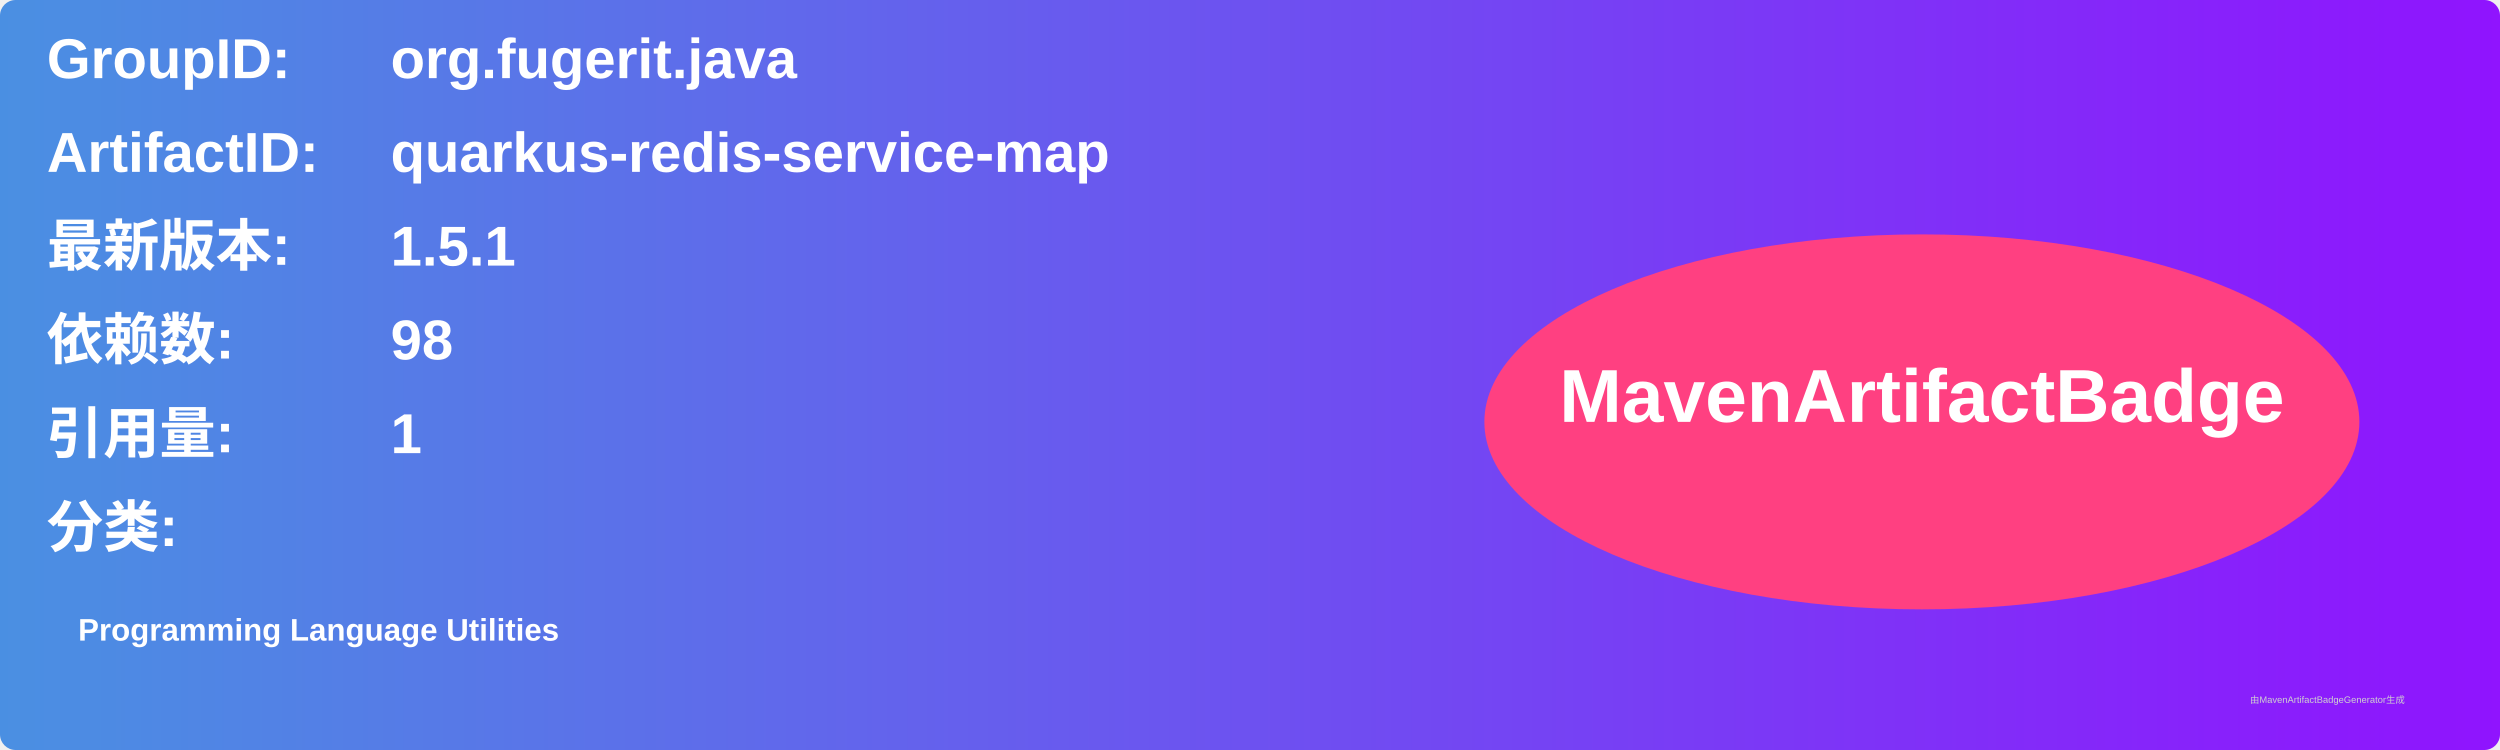
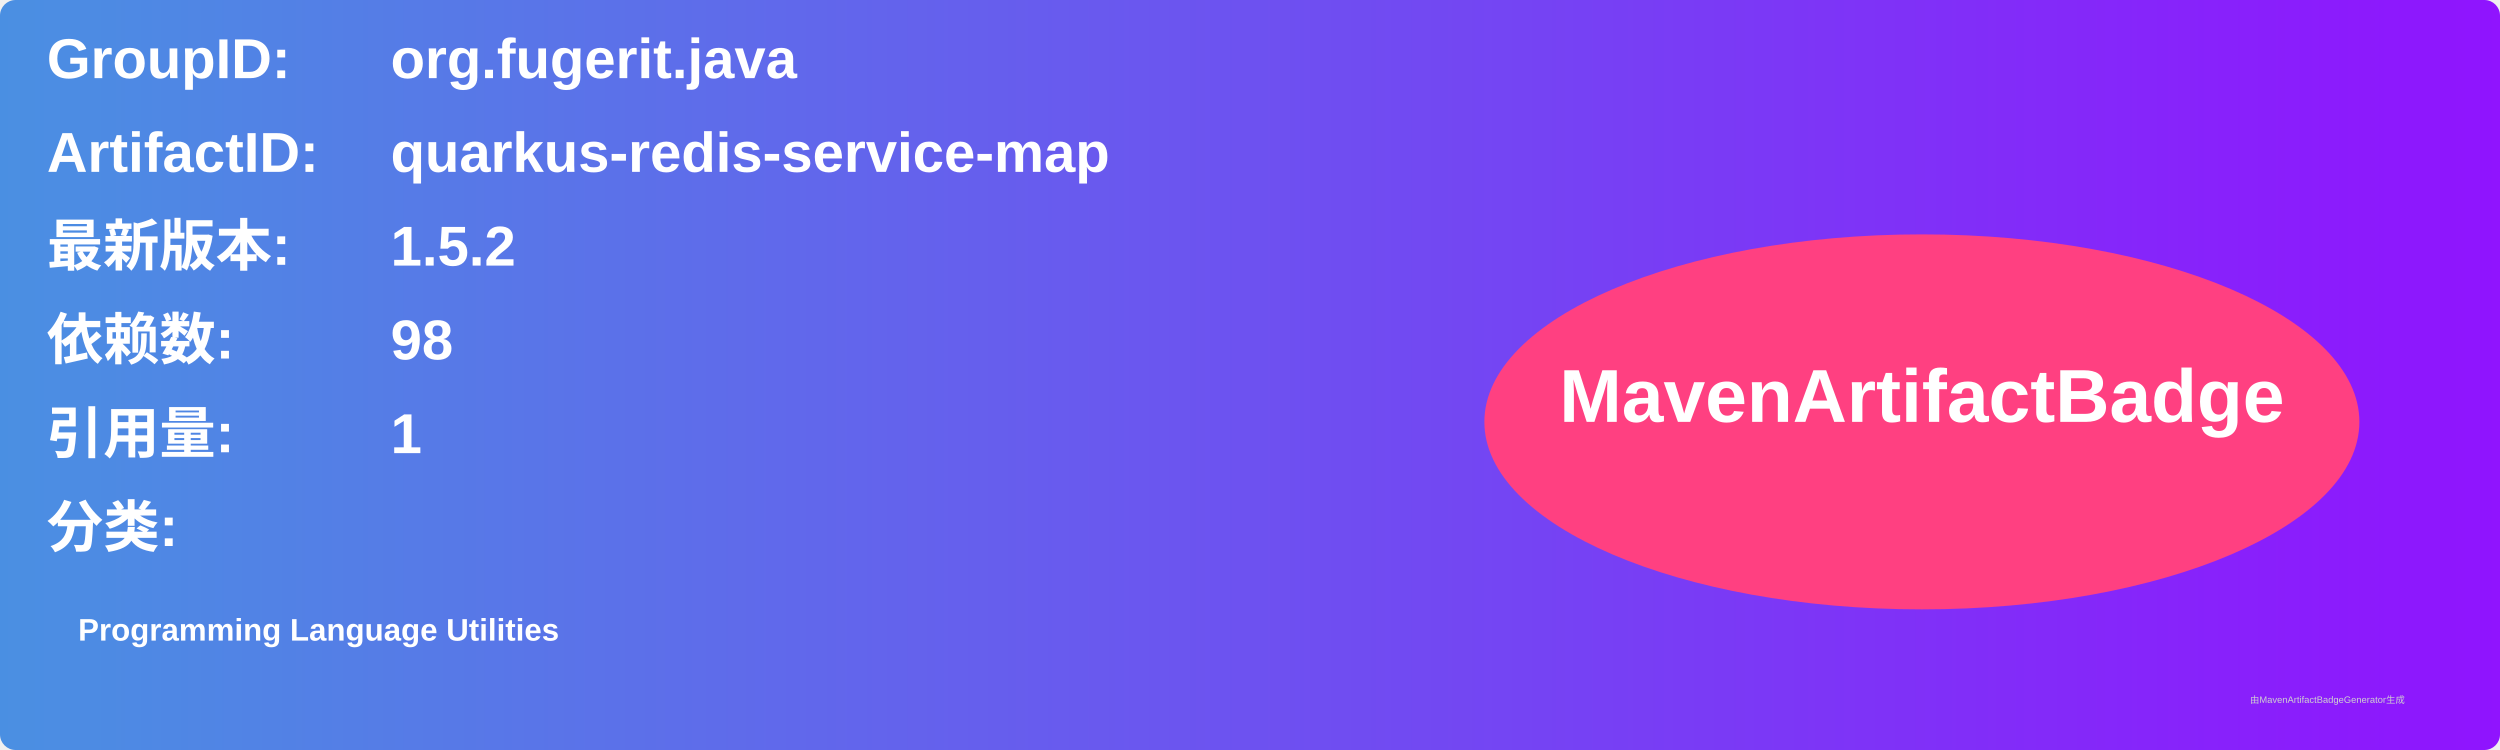
<svg xmlns="http://www.w3.org/2000/svg" width="800" height="240" viewBox="0 0 800 240">
  <linearGradient id="grad" x1="0%" y1="0%" x2="100%" y2="0%">
    <stop offset="0%" stop-color="#4a90e2" />
    <stop offset="100%" stop-color="#9013fe" />
  </linearGradient>
  <rect width="100%" height="100%" rx="5" ry="5" fill="url(#grad)" />
  <g transform="translate(15, 15)">
    <text x="0" y="10" font-family="Arial" font-size="18" fill="white" font-weight="bold" width="260">GroupID:</text>
    <text x="110" y="10" font-family="Arial" font-size="18" fill="white" font-weight="bold" width="460">org.fugerit.java</text>
    <text x="0" y="40" font-family="Arial" font-size="18" fill="white" font-weight="bold" width="260">ArtifactID:</text>
    <text x="110" y="40" font-family="Arial" font-size="18" fill="white" font-weight="bold" width="460">quarkus-redis-service-map</text>
    <text x="0" y="70" font-family="Arial" font-size="18" fill="white" font-weight="bold">最新版本:</text>
    <text x="110" y="70" font-family="Arial" font-size="18" fill="white" font-weight="bold">
-       <tspan font-weight="bold">1.5.1</tspan>
+       <tspan font-weight="bold">1.5.2</tspan>
    </text>
    <text x="0" y="100" font-family="Arial" font-size="18" fill="white" font-weight="bold">依赖数: </text>
    <text x="110" y="100" font-family="Arial" font-size="18" fill="white">
      <tspan font-weight="bold">98</tspan>
    </text>
    <text x="0" y="130" font-family="Arial" font-size="18" fill="white" font-weight="bold">引用量: </text>
    <text x="110" y="130" font-family="Arial" font-size="18" fill="white">
      <tspan font-weight="bold">1</tspan>
    </text>
    <text x="0" y="160" font-family="Arial" font-size="18" fill="white" font-weight="bold">分类:</text>
    <text x="10" y="190" font-family="Arial" font-size="10" fill="white">
      <tspan font-weight="bold">Programming Language Utilities</tspan>
    </text>
    <ellipse cx="600" cy="120" rx="140" ry="60" fill="#ff4081" />
    <text x="600" y="120" text-anchor="middle" font-family="Arial" font-size="24" fill="white" font-weight="bold">MavenArtifactBadge</text>
  </g>
  <text x="720" y="225" font-family="Arial" font-size="3" fill="#d0d0d0">由MavenArtifactBadgeGenerator生成</text>
</svg>
